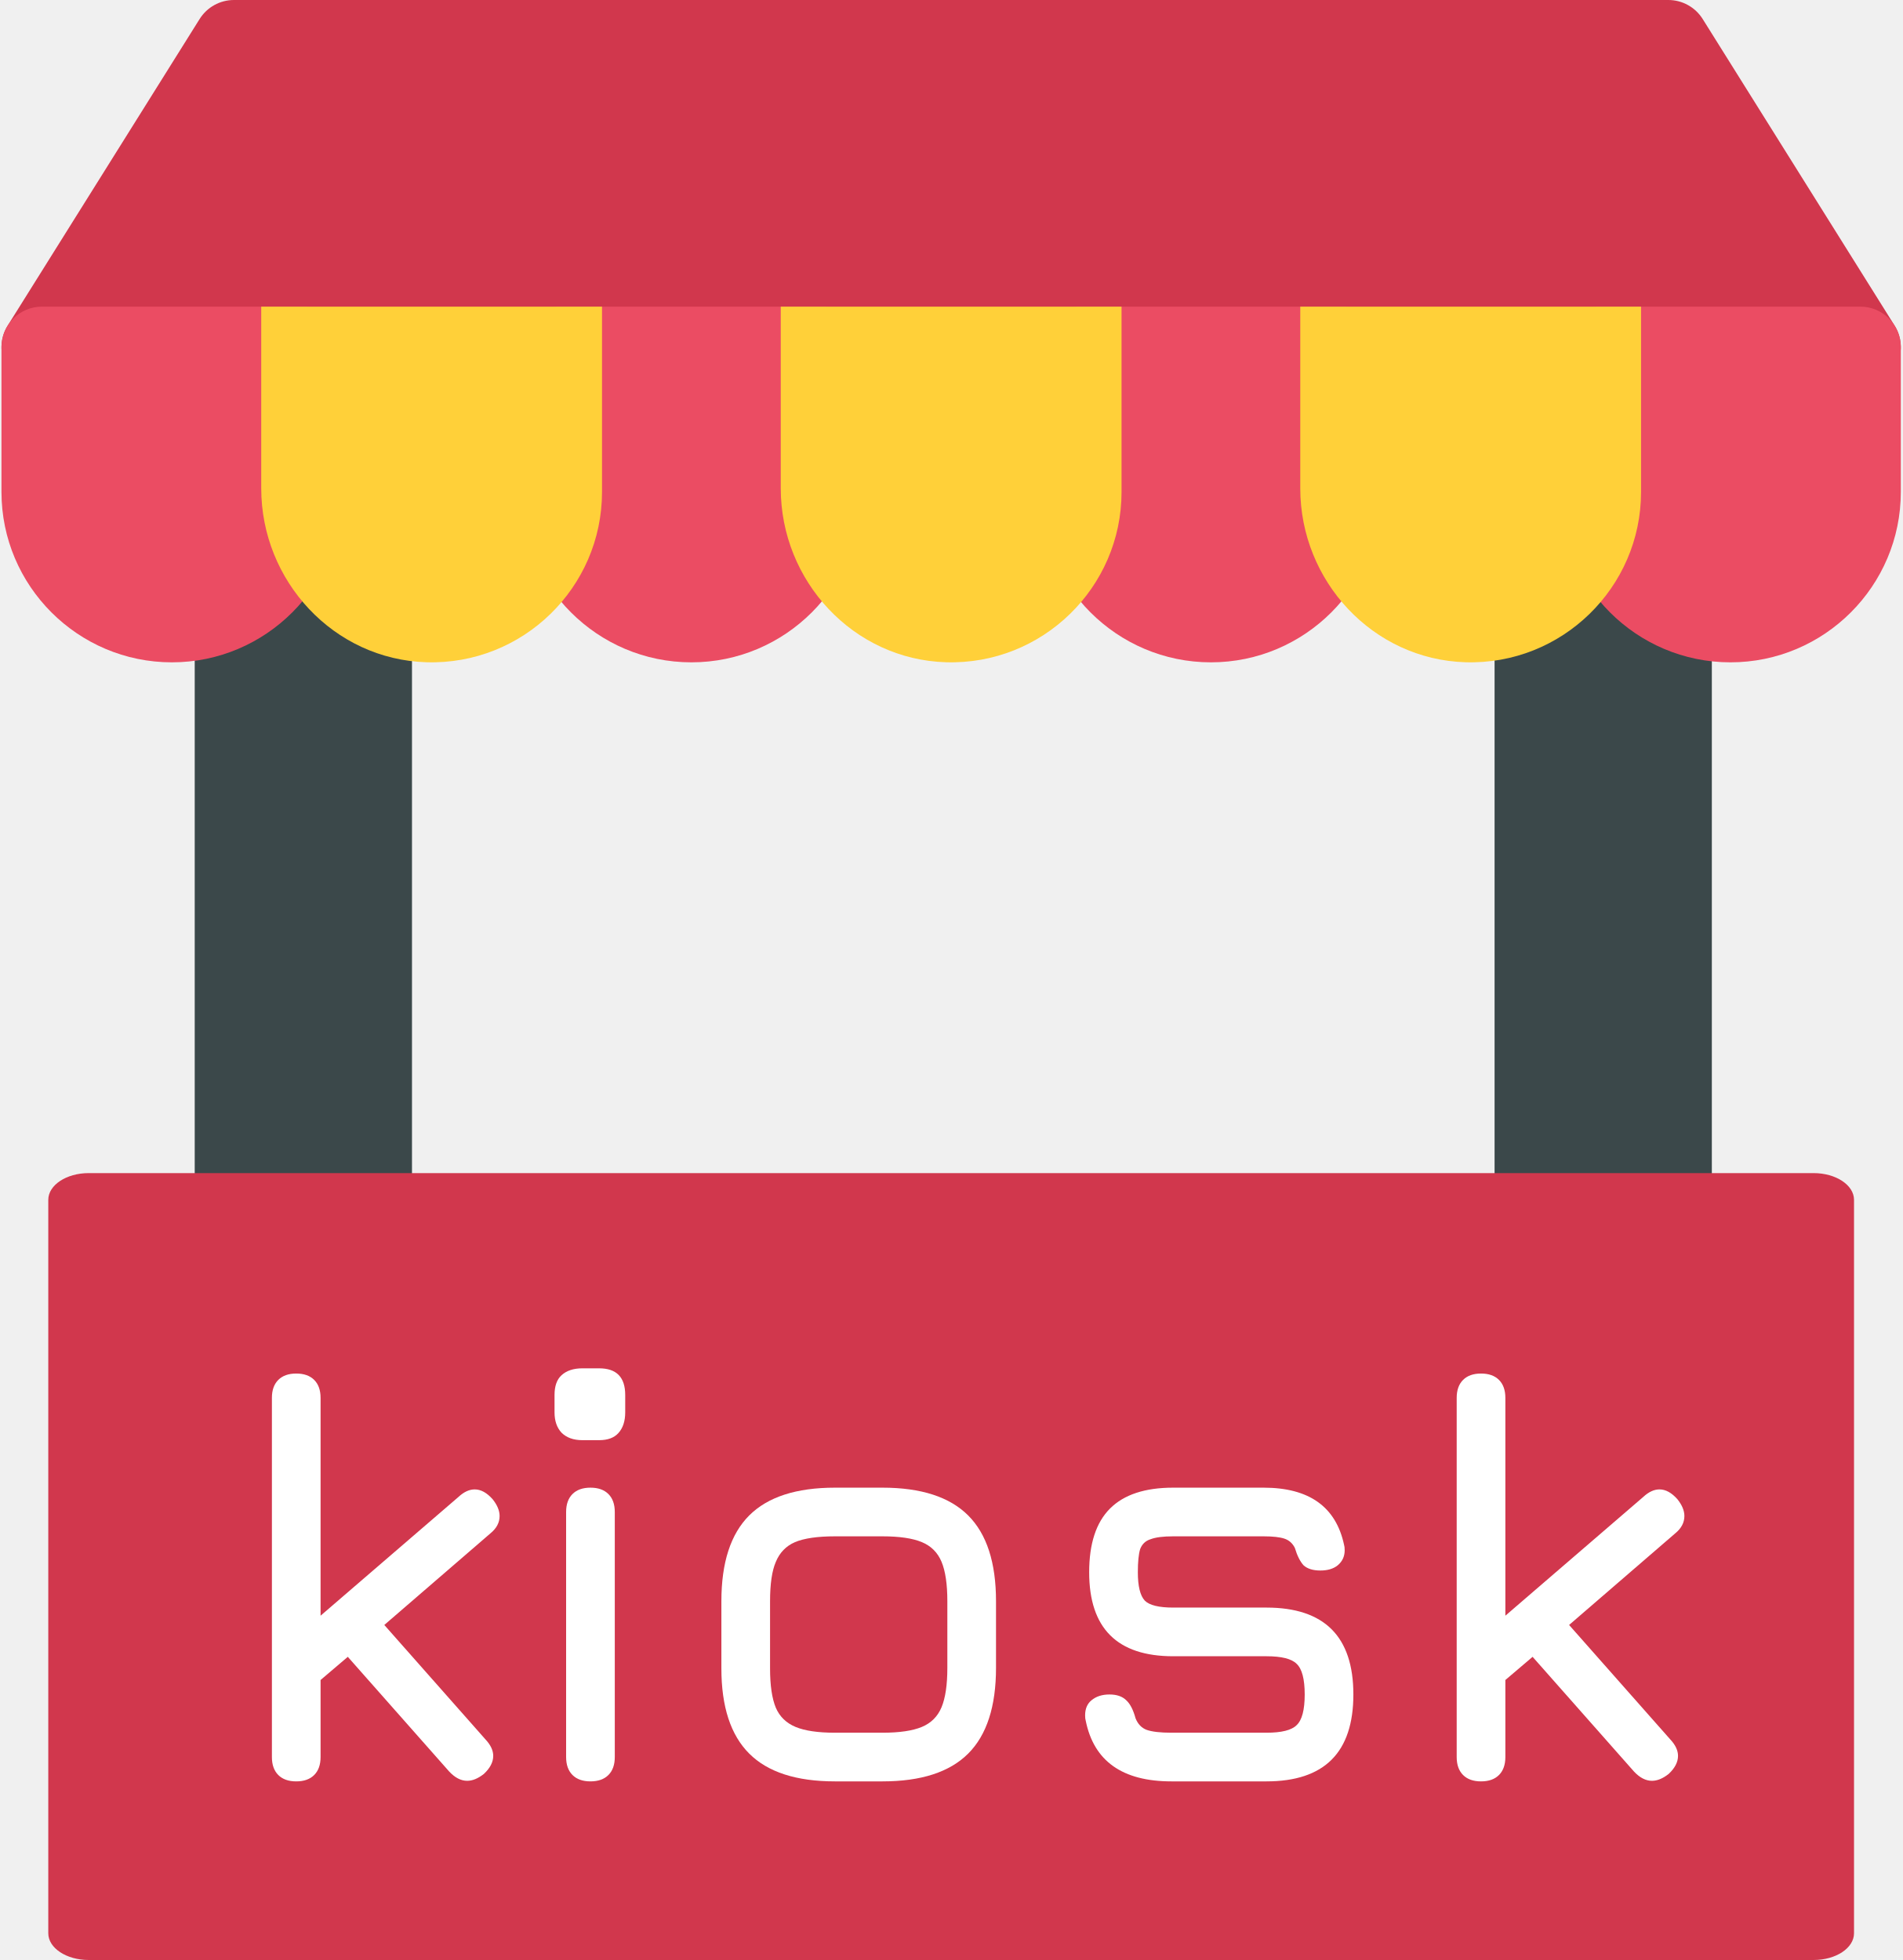
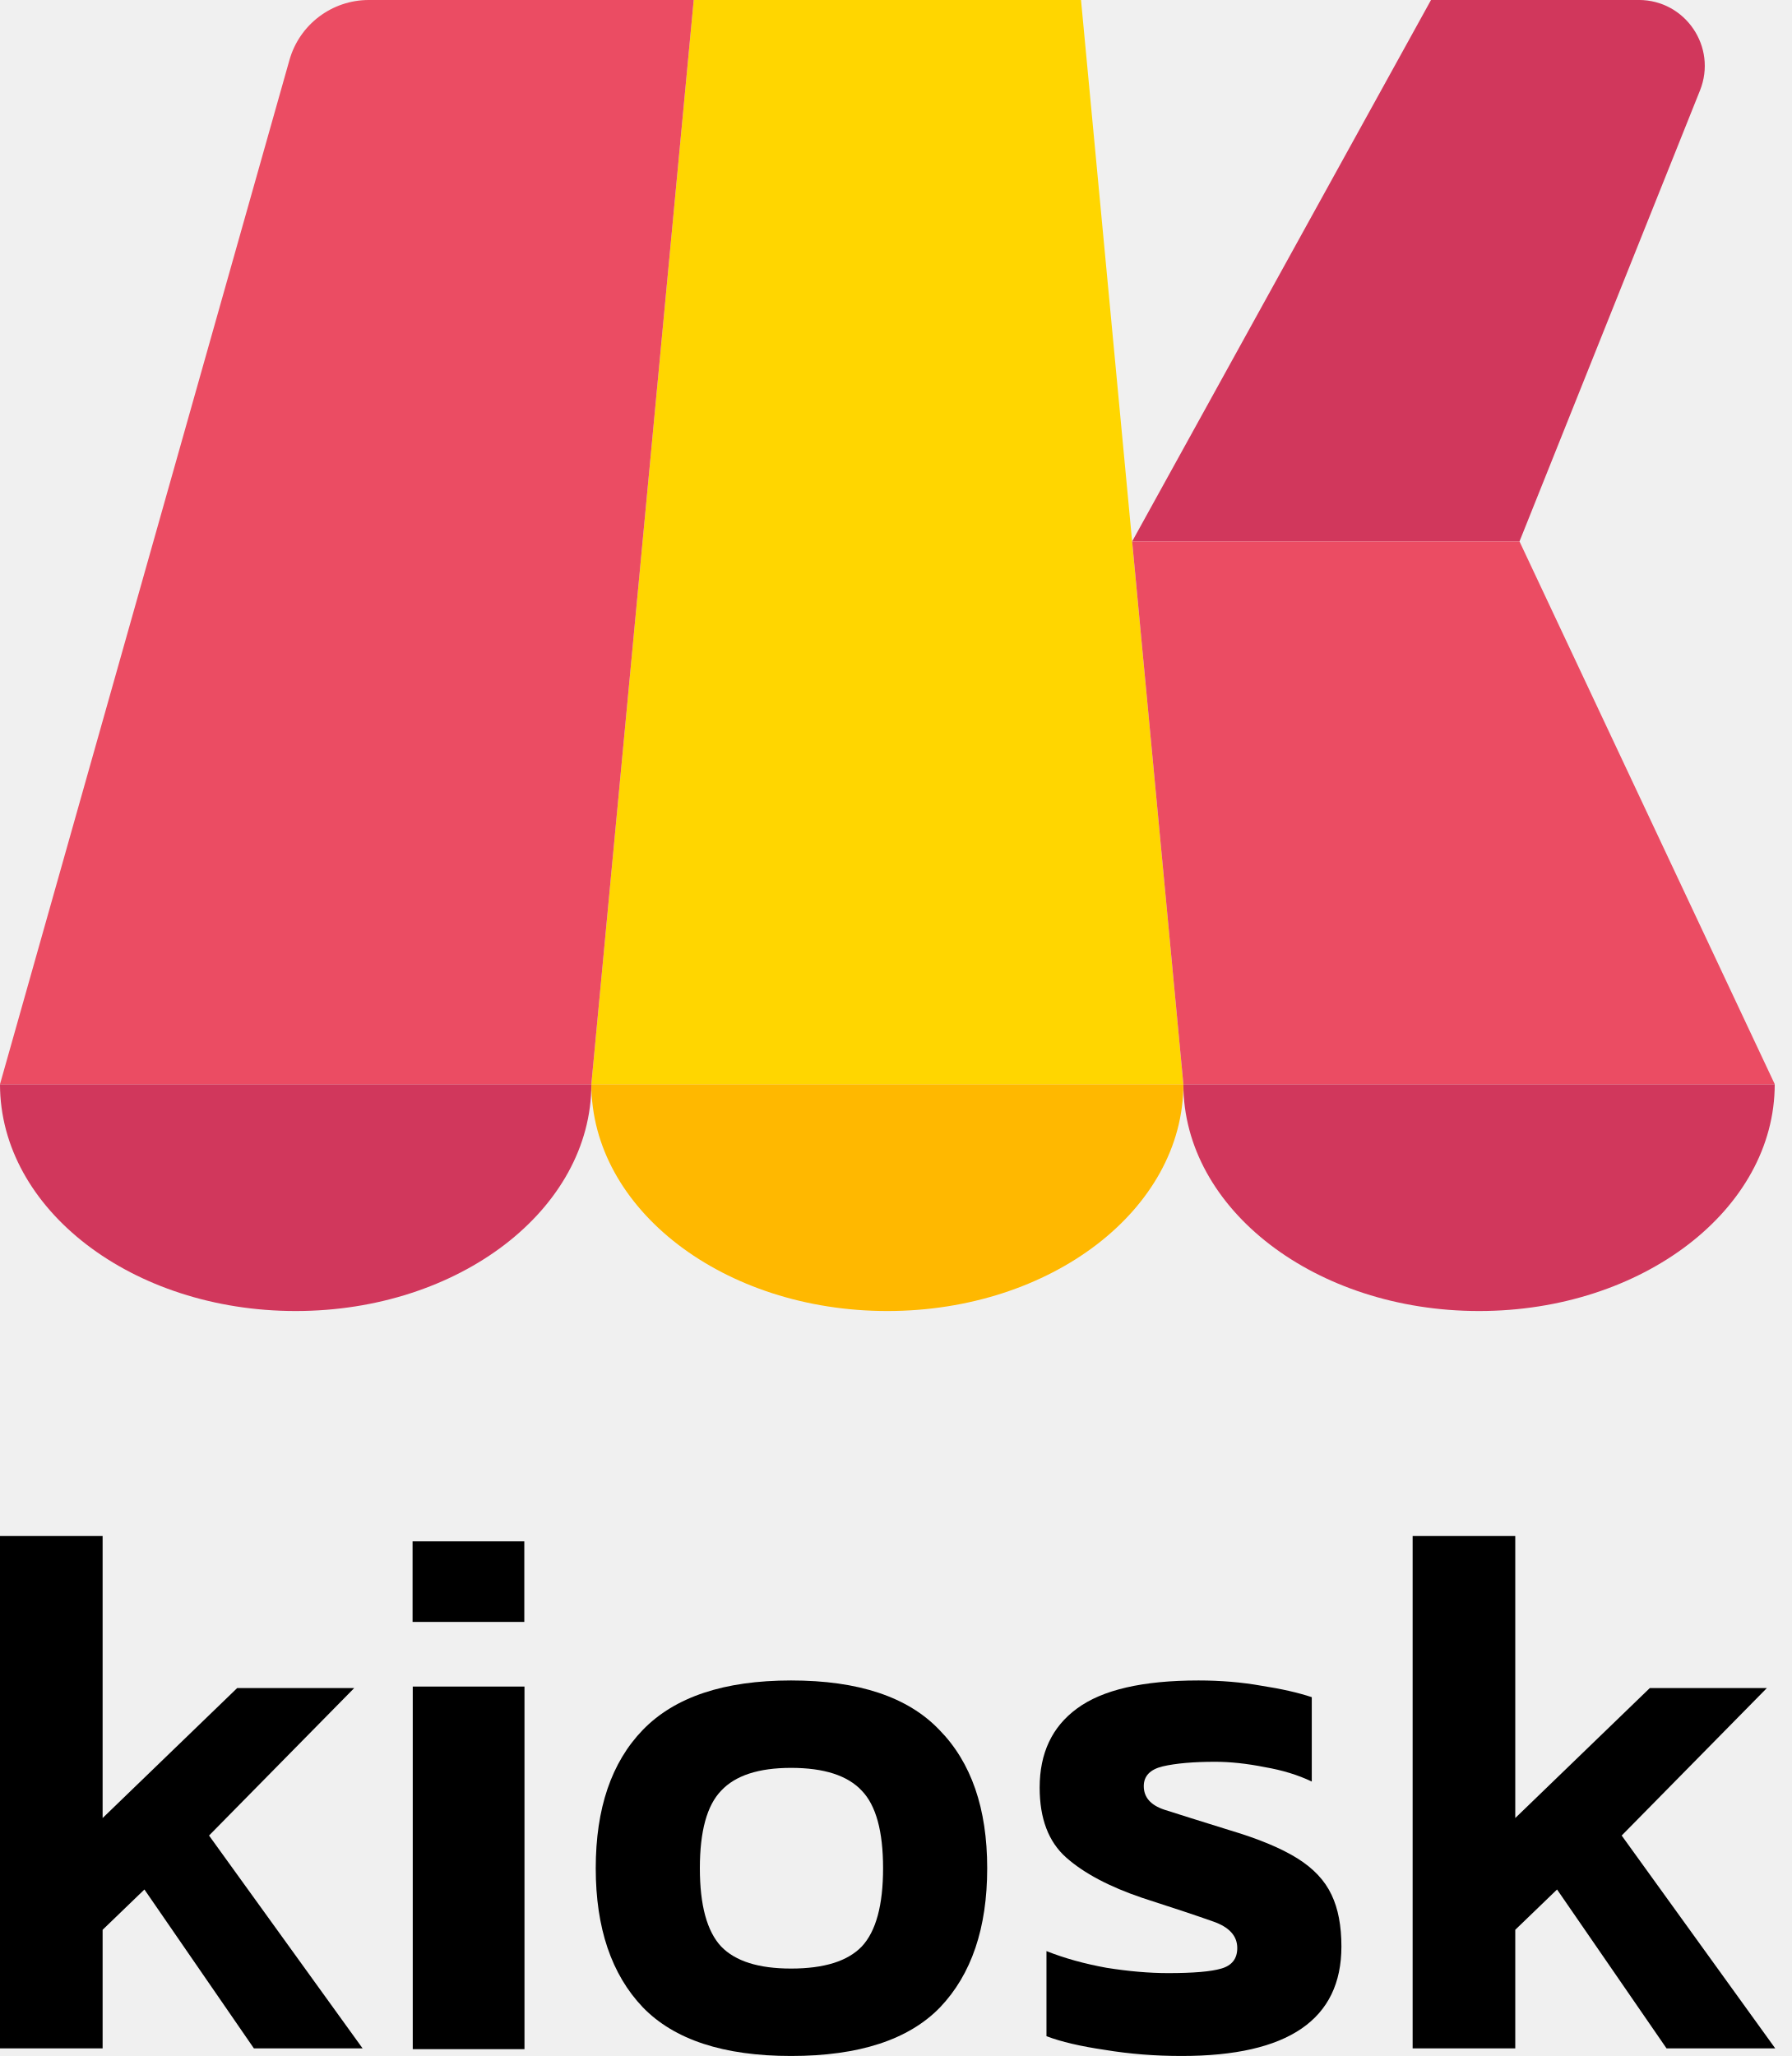
- <svg xmlns="http://www.w3.org/2000/svg" width="394" height="406" viewBox="0 0 394 406" fill="none">
-   <path d="M80.872 115.366C74.895 112.892 71.034 107.141 71.034 100.713C71.034 96.738 67.79 93.516 63.788 93.516C59.785 93.516 56.541 96.737 56.541 100.713C56.541 107.666 52.059 113.747 45.389 115.845C42.376 116.792 40.329 119.567 40.329 122.705V247.804C40.329 251.779 43.573 255 47.575 255H78.083C82.085 255 85.329 251.779 85.329 247.804V122.01C85.331 119.104 83.573 116.484 80.872 115.366Z" fill="#3B484A" />
-   <path d="M349.494 115.844C342.824 113.746 338.341 107.665 338.341 100.712C338.341 96.736 335.098 93.515 331.095 93.515C327.092 93.515 323.849 96.736 323.849 100.712C323.849 107.14 319.987 112.892 314.009 115.367C311.31 116.485 309.552 119.104 309.552 122.009V247.803C309.552 251.778 312.795 254.999 316.798 254.999H347.306C351.309 254.999 354.552 251.778 354.552 247.803V122.704C354.554 119.567 352.506 116.791 349.494 115.844Z" fill="#3B484A" />
-   <path d="M375.627 243H18.373C13.749 243 10 245.48 10 248.539V400.461C10 403.521 13.749 406 18.373 406H375.627C380.252 406 384 403.521 384 400.461V248.539C383.999 245.48 380.251 243 375.627 243Z" fill="#D1374D" />
-   <path d="M392.417 67.455L352.656 3.939C351.121 1.488 348.433 0 345.542 0H48.459C45.568 0 42.88 1.488 41.346 3.939L1.584 67.455C-0.035 70.042 -0.122 73.304 1.356 75.973C2.834 78.643 5.645 80.299 8.697 80.299H385.303C388.354 80.299 391.166 78.643 392.644 75.973C394.123 73.303 394.036 70.042 392.417 67.455Z" fill="#D1374D" />
-   <path d="M62.498 63.516H8.697C4.062 63.516 0.305 67.272 0.305 71.908V101.906C0.305 121.366 16.137 137.198 35.598 137.198C55.059 137.198 70.891 121.366 70.891 101.906V71.908C70.889 67.273 67.132 63.516 62.498 63.516Z" fill="#EB4C63" />
-   <path d="M170.1 63.516H116.298C111.663 63.516 107.906 67.272 107.906 71.908V101.906C107.906 121.366 123.739 137.198 143.199 137.198C162.659 137.198 178.492 121.366 178.492 101.906V71.908C178.492 67.273 174.735 63.516 170.1 63.516Z" fill="#EB4C63" />
-   <path d="M277.701 63.516H223.9C219.264 63.516 215.508 67.272 215.508 71.908V101.906C215.508 121.366 231.34 137.198 250.801 137.198C270.261 137.198 286.093 121.366 286.093 101.906V71.908C286.093 67.273 282.336 63.516 277.701 63.516Z" fill="#EB4C63" />
-   <path d="M385.302 63.516H331.501C326.865 63.516 323.109 67.272 323.109 71.908V101.906C323.109 121.366 338.941 137.198 358.402 137.198C377.862 137.198 393.694 121.366 393.694 101.906V71.908C393.694 67.273 389.938 63.516 385.302 63.516Z" fill="#EB4C63" />
-   <path d="M124.69 63.516H54.105V101.154C54.105 120.358 69.133 136.611 88.329 137.181C108.275 137.773 124.689 121.72 124.689 101.905V63.516H124.69Z" fill="#FFD039" />
-   <path d="M232.292 63.516H161.709V101.154C161.709 120.358 176.737 136.611 195.932 137.181C215.878 137.774 232.293 121.72 232.293 101.905V63.516H232.292Z" fill="#FFD039" />
-   <path d="M339.893 63.516H269.308V101.153C269.308 120.357 284.336 136.61 303.531 137.181C323.477 137.774 339.892 121.72 339.892 101.905V63.516H339.893Z" fill="#FFD039" />
-   <path d="M100.596 360.36C101.636 361.48 102.156 362.6 102.156 363.72C102.156 365 101.516 366.24 100.236 367.44C99.036 368.4 97.876 368.88 96.756 368.88C95.476 368.88 94.236 368.24 93.036 366.96L72.036 343.2L66.396 348V363.96C66.396 365.56 65.956 366.8 65.076 367.68C64.196 368.56 62.956 369 61.356 369C59.756 369 58.516 368.56 57.636 367.68C56.756 366.8 56.316 365.56 56.316 363.96V289.56C56.316 287.96 56.756 286.72 57.636 285.84C58.516 284.96 59.756 284.52 61.356 284.52C62.956 284.52 64.196 284.96 65.076 285.84C65.956 286.72 66.396 287.96 66.396 289.56V334.68L94.956 310.08C96.076 309.04 97.196 308.52 98.316 308.52C99.596 308.52 100.836 309.2 102.036 310.56C102.996 311.76 103.476 312.92 103.476 314.04C103.476 315.4 102.836 316.6 101.556 317.64L79.596 336.6L100.596 360.36Z" fill="white" />
-   <path d="M122.293 369C120.693 369 119.453 368.56 118.573 367.68C117.693 366.8 117.253 365.56 117.253 363.96V313.2C117.253 311.6 117.693 310.36 118.573 309.48C119.453 308.6 120.693 308.16 122.293 308.16C123.893 308.16 125.133 308.6 126.013 309.48C126.893 310.36 127.333 311.6 127.333 313.2V363.96C127.333 365.56 126.893 366.8 126.013 367.68C125.133 368.56 123.893 369 122.293 369ZM120.613 298.32C118.773 298.32 117.333 297.8 116.293 296.76C115.333 295.72 114.853 294.32 114.853 292.56V288.96C114.853 287.12 115.333 285.76 116.293 284.88C117.333 283.92 118.773 283.44 120.613 283.44H124.093C127.693 283.44 129.493 285.28 129.493 288.96V292.56C129.493 294.4 129.013 295.84 128.053 296.88C127.173 297.84 125.853 298.32 124.093 298.32H120.613Z" fill="white" />
-   <path d="M172.932 369C164.932 369 159.012 367.08 155.172 363.24C151.332 359.4 149.412 353.52 149.412 345.6V331.68C149.412 323.68 151.332 317.76 155.172 313.92C159.012 310.08 164.932 308.16 172.932 308.16H182.772C190.772 308.16 196.692 310.08 200.532 313.92C204.372 317.76 206.292 323.68 206.292 331.68V345.48C206.292 353.48 204.372 359.4 200.532 363.24C196.692 367.08 190.772 369 182.772 369H172.932ZM182.772 358.92C186.292 358.92 189.012 358.52 190.932 357.72C192.852 356.92 194.212 355.56 195.012 353.64C195.812 351.72 196.212 349 196.212 345.48V331.68C196.212 328.16 195.812 325.44 195.012 323.52C194.212 321.6 192.852 320.24 190.932 319.44C189.012 318.64 186.292 318.24 182.772 318.24H172.932C169.332 318.24 166.572 318.64 164.652 319.44C162.812 320.24 161.492 321.6 160.692 323.52C159.892 325.36 159.492 328.08 159.492 331.68V345.6C159.492 349.12 159.892 351.84 160.692 353.76C161.492 355.6 162.852 356.92 164.772 357.72C166.692 358.52 169.412 358.92 172.932 358.92H182.772Z" fill="white" />
-   <path d="M242.627 369C232.467 369 226.547 364.8 224.867 356.4C224.787 356.16 224.747 355.8 224.747 355.32C224.747 353.96 225.187 352.92 226.067 352.2C227.027 351.4 228.267 351 229.787 351C231.307 351 232.467 351.4 233.267 352.2C234.067 352.92 234.707 354.16 235.187 355.92C235.667 357.12 236.427 357.92 237.467 358.32C238.587 358.72 240.307 358.92 242.627 358.92H262.307C265.427 358.92 267.507 358.4 268.547 357.36C269.667 356.32 270.227 354.2 270.227 351C270.227 347.8 269.667 345.68 268.547 344.64C267.507 343.6 265.427 343.08 262.307 343.08H242.987C231.387 343.08 225.587 337.28 225.587 325.68C225.587 319.76 227.027 315.36 229.907 312.48C232.787 309.6 237.147 308.16 242.987 308.16H261.707C271.147 308.16 276.707 312.12 278.387 320.04C278.467 320.28 278.507 320.64 278.507 321.12C278.507 322.4 278.027 323.44 277.067 324.24C276.187 324.96 274.987 325.32 273.467 325.32C271.947 325.32 270.787 324.96 269.987 324.24C269.267 323.44 268.667 322.24 268.187 320.64C267.707 319.68 266.987 319.04 266.027 318.72C265.067 318.4 263.627 318.24 261.707 318.24H242.987C240.907 318.24 239.347 318.44 238.307 318.84C237.267 319.16 236.547 319.84 236.147 320.88C235.827 321.92 235.667 323.52 235.667 325.68C235.667 328.56 236.147 330.52 237.107 331.56C238.067 332.52 240.027 333 242.987 333H262.307C274.307 333 280.307 339 280.307 351C280.307 363 274.307 369 262.307 369H242.627Z" fill="white" />
-   <path d="M345.987 360.36C347.027 361.48 347.547 362.6 347.547 363.72C347.547 365 346.907 366.24 345.627 367.44C344.427 368.4 343.267 368.88 342.147 368.88C340.867 368.88 339.627 368.24 338.427 366.96L317.427 343.2L311.787 348V363.96C311.787 365.56 311.347 366.8 310.467 367.68C309.587 368.56 308.347 369 306.747 369C305.147 369 303.907 368.56 303.027 367.68C302.147 366.8 301.707 365.56 301.707 363.96V289.56C301.707 287.96 302.147 286.72 303.027 285.84C303.907 284.96 305.147 284.52 306.747 284.52C308.347 284.52 309.587 284.96 310.467 285.84C311.347 286.72 311.787 287.96 311.787 289.56V334.68L340.347 310.08C341.467 309.04 342.587 308.52 343.707 308.52C344.987 308.52 346.227 309.2 347.427 310.56C348.387 311.76 348.867 312.92 348.867 314.04C348.867 315.4 348.227 316.6 346.947 317.64L324.987 336.6L345.987 360.36Z" fill="white" />
+ <svg xmlns="http://www.w3.org/2000/svg" width="61" height="70" viewBox="0 0 61 70" fill="none">
+   <path d="M51.734 18.434H38.546L48.722 -0.001H55.795C57.384 -0.001 58.47 1.603 57.88 3.078L51.734 18.434Z" fill="#D1375C" />
+   <path d="M30.212 44.636C35.778 44.636 40.29 41.179 40.29 36.914H20.134C20.134 41.179 24.646 44.636 30.212 44.636Z" fill="#FFB800" />
+   <path d="M10.067 44.636C15.627 44.636 20.134 41.179 20.134 36.914H0C0 41.179 4.507 44.636 10.067 44.636Z" fill="#D1375C" />
+   <path d="M50.357 44.636C55.917 44.636 60.424 41.179 60.424 36.914H40.29C40.29 41.179 44.797 44.636 50.357 44.636Z" fill="#D1375C" />
+   <path d="M23.619 0H36.805L40.29 36.913H20.134L23.619 0Z" fill="#FFD600" />
+   <path d="M9.855 2.043C10.197 0.834 11.3 0 12.556 0H23.619L20.134 36.913H0L9.855 2.043Z" fill="#EB4C63" />
+   <path d="M51.734 18.434H38.546L40.29 36.911H60.424L51.734 18.434Z" fill="#EB4C63" />
+   <path d="M0 69.74V52.297H3.494V61.898L8.075 57.473H12.06L7.117 62.494L12.345 69.74H8.644L4.917 64.331L3.494 65.703V69.74H0Z" fill="black" />
+   <path d="M14.047 55.221V52.478H17.851V55.221H14.047Z" fill="black" />
+   <path d="M26.934 69.999C24.639 69.999 22.957 69.447 21.887 68.343C20.818 67.221 20.283 65.642 20.283 63.607C20.283 61.571 20.818 60.001 21.887 58.896C22.974 57.775 24.657 57.214 26.934 57.214C29.229 57.214 30.911 57.775 31.981 58.896C33.068 60.001 33.611 61.571 33.611 63.607C33.611 65.642 33.076 67.221 32.007 68.343C30.937 69.447 29.246 69.999 26.934 69.999ZM26.934 67.023C28.055 67.023 28.858 66.773 29.341 66.272C29.824 65.755 30.066 64.866 30.066 63.607C30.066 62.347 29.824 61.467 29.341 60.967C28.858 60.449 28.055 60.19 26.934 60.19C25.83 60.19 25.036 60.449 24.553 60.967C24.07 61.467 23.828 62.347 23.828 63.607C23.828 64.866 24.07 65.755 24.553 66.272C25.036 66.773 25.83 67.023 26.934 67.023Z" fill="black" />
+   <path d="M40.236 69.999C39.322 69.999 38.45 69.93 37.622 69.792C36.794 69.671 36.13 69.516 35.629 69.326V66.428C36.233 66.669 36.915 66.859 37.674 66.997C38.433 67.118 39.132 67.178 39.77 67.178C40.633 67.178 41.237 67.126 41.582 67.023C41.944 66.919 42.125 66.686 42.125 66.324C42.125 65.91 41.849 65.608 41.297 65.418C40.762 65.228 39.96 64.961 38.89 64.616C37.769 64.236 36.906 63.779 36.302 63.244C35.698 62.709 35.397 61.916 35.397 60.863C35.397 59.69 35.819 58.793 36.665 58.172C37.527 57.533 38.908 57.214 40.806 57.214C41.565 57.214 42.281 57.275 42.954 57.395C43.627 57.499 44.196 57.628 44.662 57.783V60.656C44.196 60.432 43.661 60.268 43.057 60.164C42.453 60.044 41.892 59.983 41.375 59.983C40.633 59.983 40.038 60.035 39.589 60.139C39.158 60.242 38.942 60.467 38.942 60.812C38.942 61.191 39.175 61.459 39.641 61.614C40.124 61.769 40.866 62.002 41.867 62.313C42.85 62.606 43.618 62.925 44.17 63.27C44.722 63.615 45.11 64.029 45.335 64.512C45.559 64.978 45.671 65.565 45.671 66.272C45.671 68.757 43.859 69.999 40.236 69.999Z" fill="black" />
+   <path d="M48.096 69.74V52.297H51.59V61.898L56.171 57.473H60.156L55.213 62.494L60.441 69.74H56.74L53.013 64.331L51.59 65.703V69.74H48.096Z" fill="black" />
+   <rect x="14.053" y="57.422" width="3.804" height="12.345" fill="black" />
</svg>
